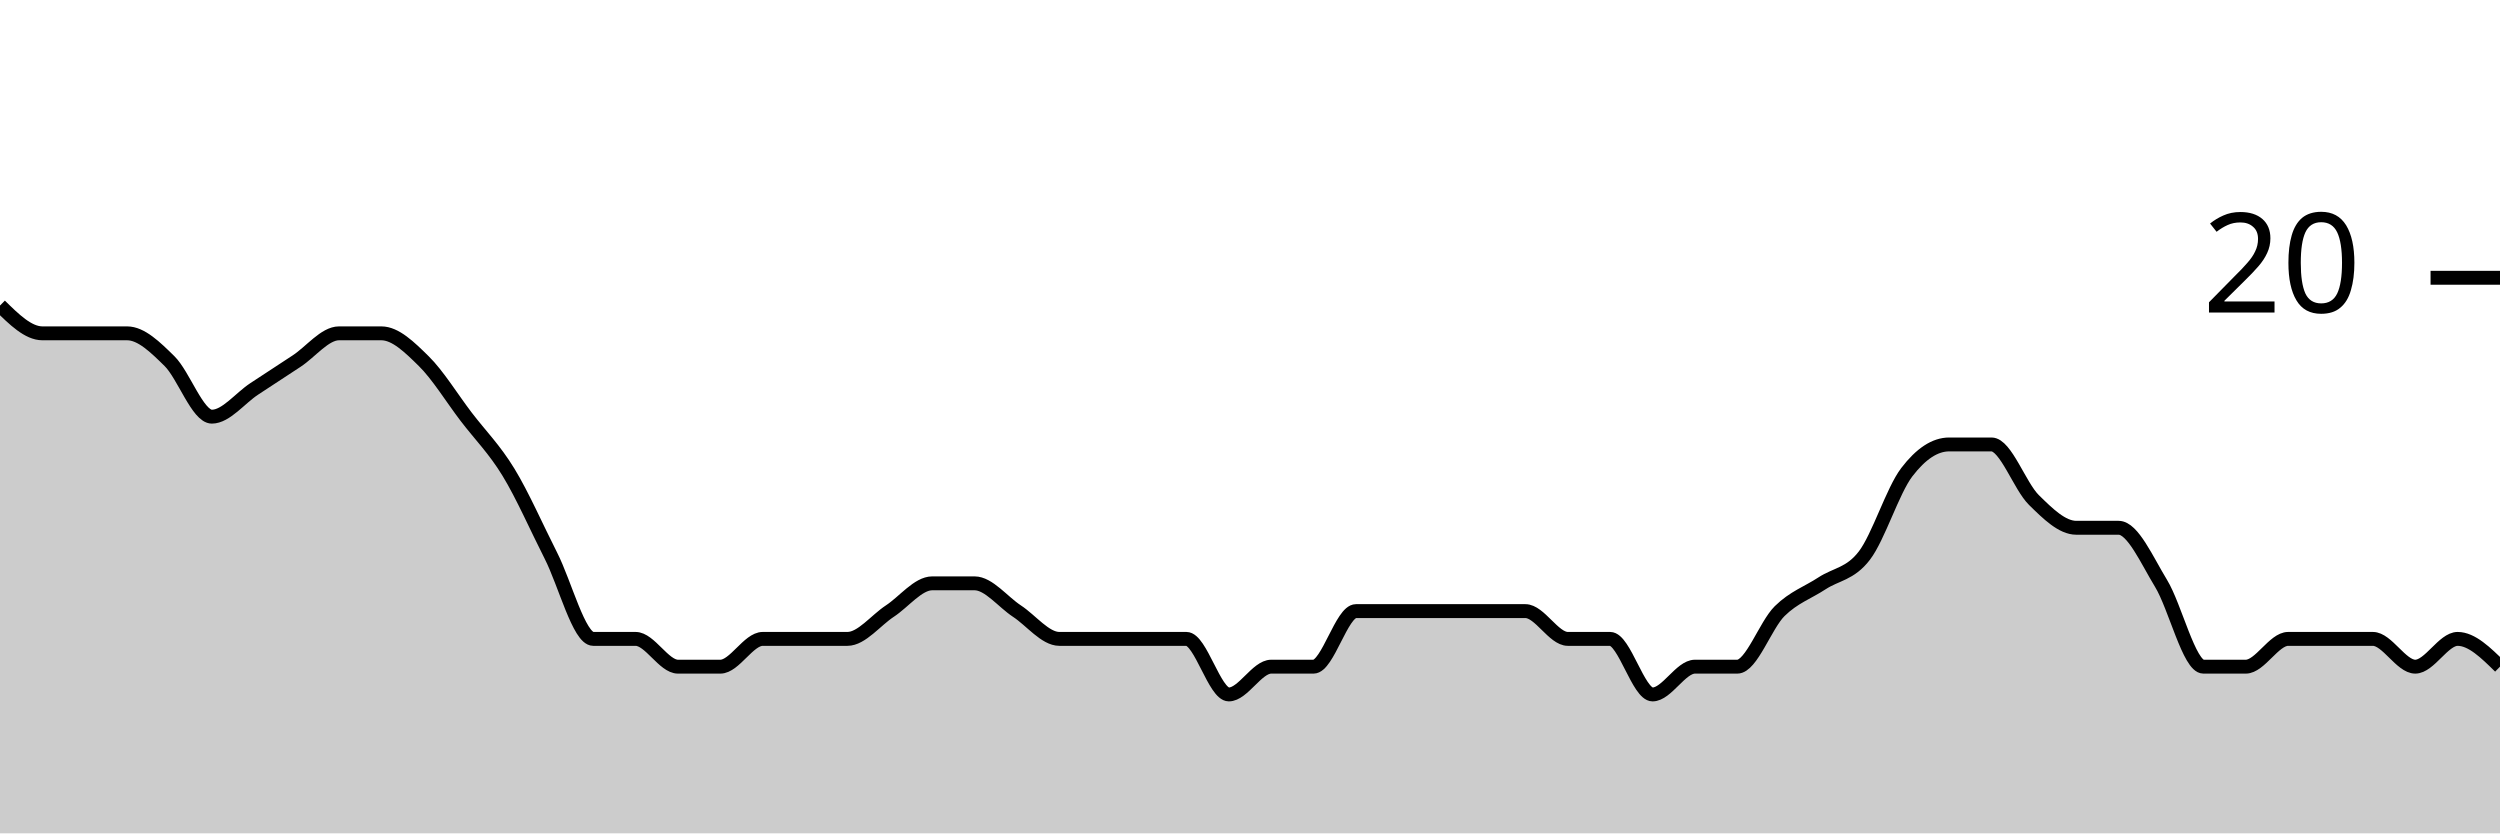
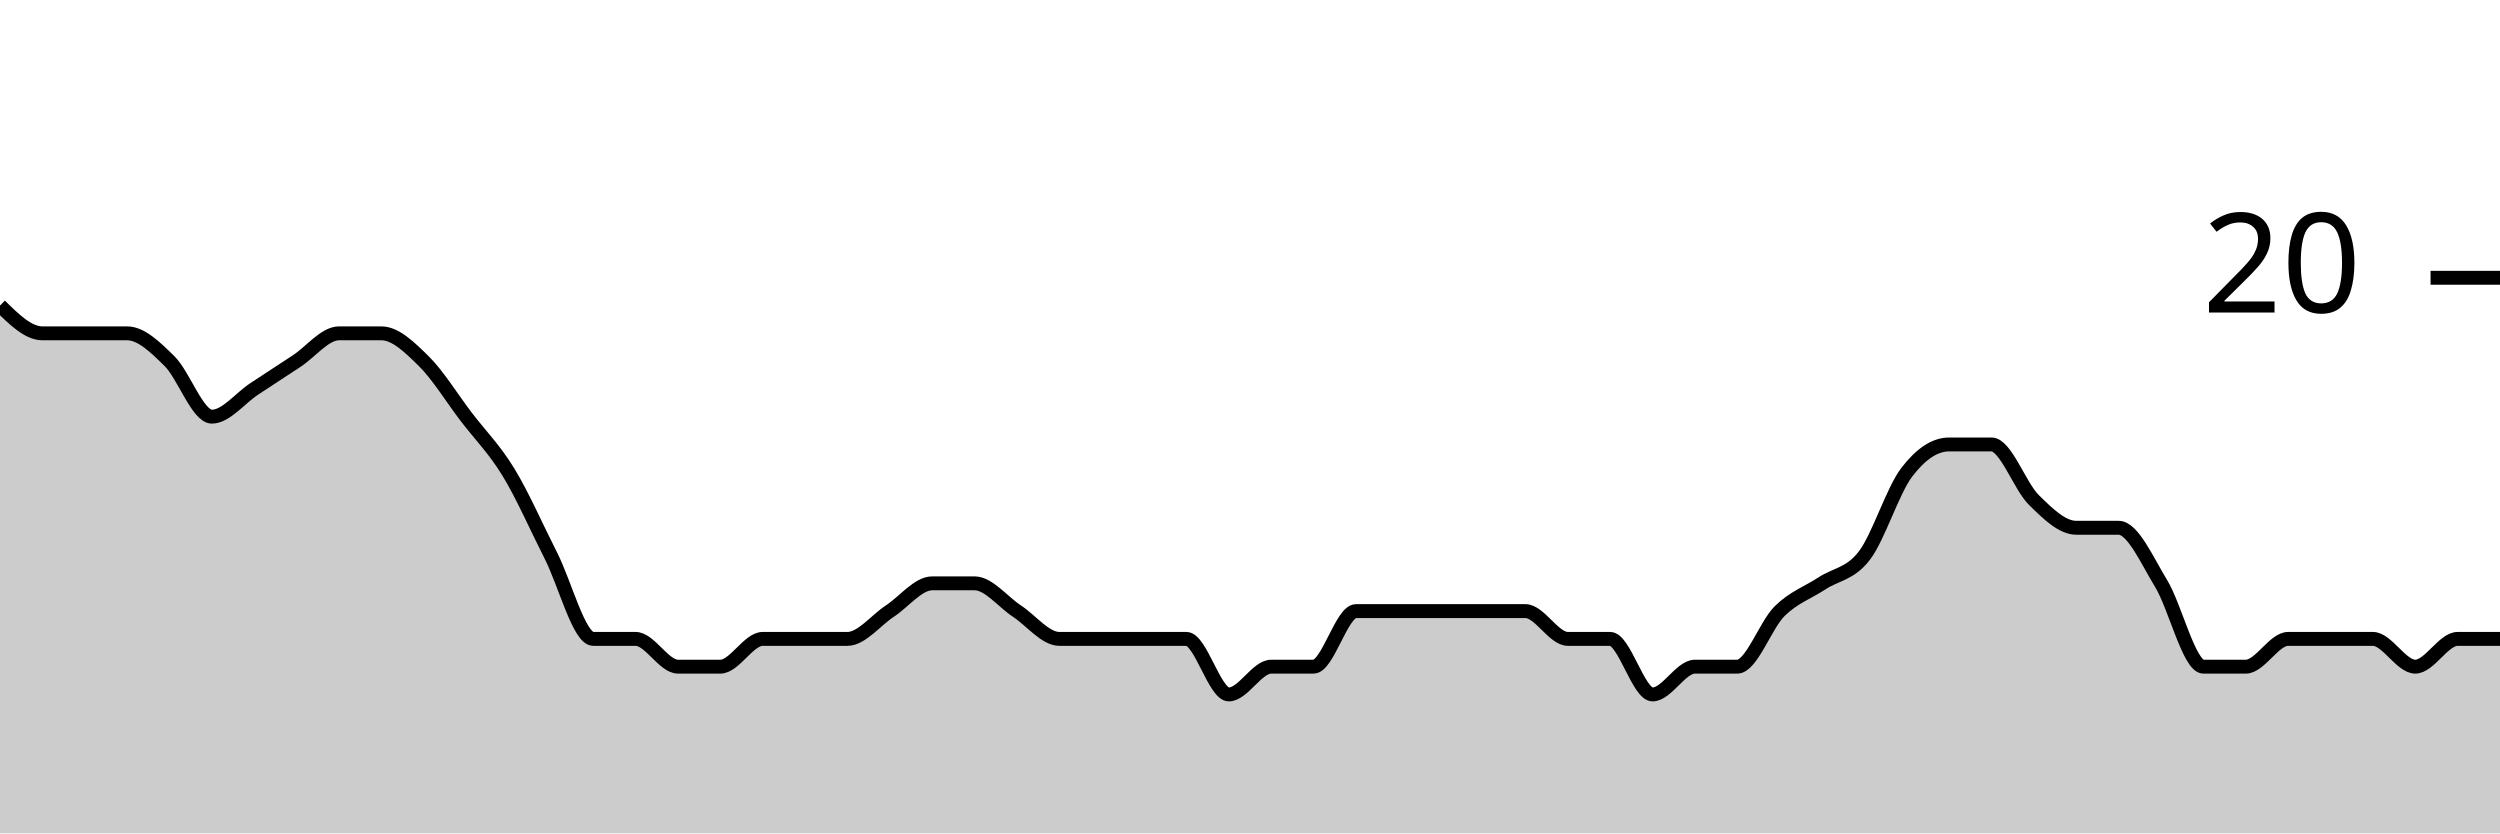
<svg xmlns="http://www.w3.org/2000/svg" viewBox="0 0 180 60">
  <g transform="translate(0,20)">
-     <path class="area" fill="rgba(0, 0, 0, 0.2)" d="M0,2C1.017,3,2.034,4,3.051,4C4.068,4,5.085,4,6.102,4C7.119,4,8.136,4,9.153,4C10.169,4,11.186,5,12.203,6C13.22,7,14.237,10,15.254,10C16.271,10,17.288,8.667,18.305,8C19.322,7.333,20.339,6.667,21.356,6C22.373,5.333,23.39,4,24.407,4C25.424,4,26.441,4,27.458,4C28.475,4,29.492,5,30.508,6C31.525,7,32.542,8.667,33.559,10C34.576,11.333,35.593,12.333,36.61,14C37.627,15.667,38.644,18,39.661,20C40.678,22,41.695,26,42.712,26C43.729,26,44.746,26,45.763,26C46.78,26,47.797,28,48.814,28C49.831,28,50.847,28,51.864,28C52.881,28,53.898,26,54.915,26C55.932,26,56.949,26,57.966,26C58.983,26,60,26,61.017,26C62.034,26,63.051,24.667,64.068,24C65.085,23.333,66.102,22,67.119,22C68.136,22,69.153,22,70.169,22C71.186,22,72.203,23.333,73.22,24C74.237,24.667,75.254,26,76.271,26C77.288,26,78.305,26,79.322,26C80.339,26,81.356,26,82.373,26C83.39,26,84.407,26,85.424,26C86.441,26,87.458,30,88.475,30C89.492,30,90.508,28,91.525,28C92.542,28,93.559,28,94.576,28C95.593,28,96.61,24,97.627,24C98.644,24,99.661,24,100.678,24C101.695,24,102.712,24,103.729,24C104.746,24,105.763,24,106.78,24C107.797,24,108.814,24,109.831,24C110.847,24,111.864,26,112.881,26C113.898,26,114.915,26,115.932,26C116.949,26,117.966,30,118.983,30C120,30,121.017,28,122.034,28C123.051,28,124.068,28,125.085,28C126.102,28,127.119,25,128.136,24C129.153,23,130.169,22.667,131.186,22C132.203,21.333,133.22,21.333,134.237,20C135.254,18.667,136.271,15.333,137.288,14C138.305,12.667,139.322,12,140.339,12C141.356,12,142.373,12,143.39,12C144.407,12,145.424,15,146.441,16C147.458,17,148.475,18,149.492,18C150.508,18,151.525,18,152.542,18C153.559,18,154.576,20.333,155.593,22C156.61,23.667,157.627,28,158.644,28C159.661,28,160.678,28,161.695,28C162.712,28,163.729,26,164.746,26C165.763,26,166.78,26,167.797,26C168.814,26,169.831,26,170.847,26C171.864,26,172.881,28,173.898,28C174.915,28,175.932,26,176.949,26C177.966,26,178.983,27,180,28L180,40C178.983,40,177.966,40,176.949,40C175.932,40,174.915,40,173.898,40C172.881,40,171.864,40,170.847,40C169.831,40,168.814,40,167.797,40C166.78,40,165.763,40,164.746,40C163.729,40,162.712,40,161.695,40C160.678,40,159.661,40,158.644,40C157.627,40,156.61,40,155.593,40C154.576,40,153.559,40,152.542,40C151.525,40,150.508,40,149.492,40C148.475,40,147.458,40,146.441,40C145.424,40,144.407,40,143.39,40C142.373,40,141.356,40,140.339,40C139.322,40,138.305,40,137.288,40C136.271,40,135.254,40,134.237,40C133.22,40,132.203,40,131.186,40C130.169,40,129.153,40,128.136,40C127.119,40,126.102,40,125.085,40C124.068,40,123.051,40,122.034,40C121.017,40,120,40,118.983,40C117.966,40,116.949,40,115.932,40C114.915,40,113.898,40,112.881,40C111.864,40,110.847,40,109.831,40C108.814,40,107.797,40,106.78,40C105.763,40,104.746,40,103.729,40C102.712,40,101.695,40,100.678,40C99.661,40,98.644,40,97.627,40C96.61,40,95.593,40,94.576,40C93.559,40,92.542,40,91.525,40C90.508,40,89.492,40,88.475,40C87.458,40,86.441,40,85.424,40C84.407,40,83.39,40,82.373,40C81.356,40,80.339,40,79.322,40C78.305,40,77.288,40,76.271,40C75.254,40,74.237,40,73.22,40C72.203,40,71.186,40,70.169,40C69.153,40,68.136,40,67.119,40C66.102,40,65.085,40,64.068,40C63.051,40,62.034,40,61.017,40C60,40,58.983,40,57.966,40C56.949,40,55.932,40,54.915,40C53.898,40,52.881,40,51.864,40C50.847,40,49.831,40,48.814,40C47.797,40,46.78,40,45.763,40C44.746,40,43.729,40,42.712,40C41.695,40,40.678,40,39.661,40C38.644,40,37.627,40,36.61,40C35.593,40,34.576,40,33.559,40C32.542,40,31.525,40,30.508,40C29.492,40,28.475,40,27.458,40C26.441,40,25.424,40,24.407,40C23.39,40,22.373,40,21.356,40C20.339,40,19.322,40,18.305,40C17.288,40,16.271,40,15.254,40C14.237,40,13.22,40,12.203,40C11.186,40,10.169,40,9.153,40C8.136,40,7.119,40,6.102,40C5.085,40,4.068,40,3.051,40C2.034,40,1.017,40,0,40Z" />
-     <path class="line" stroke="black" fill="none" d="M0,2C1.017,3,2.034,4,3.051,4C4.068,4,5.085,4,6.102,4C7.119,4,8.136,4,9.153,4C10.169,4,11.186,5,12.203,6C13.22,7,14.237,10,15.254,10C16.271,10,17.288,8.667,18.305,8C19.322,7.333,20.339,6.667,21.356,6C22.373,5.333,23.39,4,24.407,4C25.424,4,26.441,4,27.458,4C28.475,4,29.492,5,30.508,6C31.525,7,32.542,8.667,33.559,10C34.576,11.333,35.593,12.333,36.61,14C37.627,15.667,38.644,18,39.661,20C40.678,22,41.695,26,42.712,26C43.729,26,44.746,26,45.763,26C46.78,26,47.797,28,48.814,28C49.831,28,50.847,28,51.864,28C52.881,28,53.898,26,54.915,26C55.932,26,56.949,26,57.966,26C58.983,26,60,26,61.017,26C62.034,26,63.051,24.667,64.068,24C65.085,23.333,66.102,22,67.119,22C68.136,22,69.153,22,70.169,22C71.186,22,72.203,23.333,73.22,24C74.237,24.667,75.254,26,76.271,26C77.288,26,78.305,26,79.322,26C80.339,26,81.356,26,82.373,26C83.39,26,84.407,26,85.424,26C86.441,26,87.458,30,88.475,30C89.492,30,90.508,28,91.525,28C92.542,28,93.559,28,94.576,28C95.593,28,96.61,24,97.627,24C98.644,24,99.661,24,100.678,24C101.695,24,102.712,24,103.729,24C104.746,24,105.763,24,106.78,24C107.797,24,108.814,24,109.831,24C110.847,24,111.864,26,112.881,26C113.898,26,114.915,26,115.932,26C116.949,26,117.966,30,118.983,30C120,30,121.017,28,122.034,28C123.051,28,124.068,28,125.085,28C126.102,28,127.119,25,128.136,24C129.153,23,130.169,22.667,131.186,22C132.203,21.333,133.22,21.333,134.237,20C135.254,18.667,136.271,15.333,137.288,14C138.305,12.667,139.322,12,140.339,12C141.356,12,142.373,12,143.39,12C144.407,12,145.424,15,146.441,16C147.458,17,148.475,18,149.492,18C150.508,18,151.525,18,152.542,18C153.559,18,154.576,20.333,155.593,22C156.61,23.667,157.627,28,158.644,28C159.661,28,160.678,28,161.695,28C162.712,28,163.729,26,164.746,26C165.763,26,166.78,26,167.797,26C168.814,26,169.831,26,170.847,26C171.864,26,172.881,28,173.898,28C174.915,28,175.932,26,176.949,26C177.966,26,178.983,27,180,28" />
+     <path class="area" fill="rgba(0, 0, 0, 0.2)" d="M0,2C1.017,3,2.034,4,3.051,4C4.068,4,5.085,4,6.102,4C7.119,4,8.136,4,9.153,4C10.169,4,11.186,5,12.203,6C13.22,7,14.237,10,15.254,10C16.271,10,17.288,8.667,18.305,8C19.322,7.333,20.339,6.667,21.356,6C22.373,5.333,23.39,4,24.407,4C25.424,4,26.441,4,27.458,4C28.475,4,29.492,5,30.508,6C31.525,7,32.542,8.667,33.559,10C34.576,11.333,35.593,12.333,36.61,14C37.627,15.667,38.644,18,39.661,20C40.678,22,41.695,26,42.712,26C43.729,26,44.746,26,45.763,26C46.78,26,47.797,28,48.814,28C49.831,28,50.847,28,51.864,28C52.881,28,53.898,26,54.915,26C55.932,26,56.949,26,57.966,26C58.983,26,60,26,61.017,26C62.034,26,63.051,24.667,64.068,24C65.085,23.333,66.102,22,67.119,22C68.136,22,69.153,22,70.169,22C71.186,22,72.203,23.333,73.22,24C74.237,24.667,75.254,26,76.271,26C77.288,26,78.305,26,79.322,26C80.339,26,81.356,26,82.373,26C83.39,26,84.407,26,85.424,26C86.441,26,87.458,30,88.475,30C89.492,30,90.508,28,91.525,28C92.542,28,93.559,28,94.576,28C95.593,28,96.61,24,97.627,24C98.644,24,99.661,24,100.678,24C101.695,24,102.712,24,103.729,24C104.746,24,105.763,24,106.78,24C107.797,24,108.814,24,109.831,24C110.847,24,111.864,26,112.881,26C113.898,26,114.915,26,115.932,26C116.949,26,117.966,30,118.983,30C120,30,121.017,28,122.034,28C123.051,28,124.068,28,125.085,28C126.102,28,127.119,25,128.136,24C129.153,23,130.169,22.667,131.186,22C132.203,21.333,133.22,21.333,134.237,20C135.254,18.667,136.271,15.333,137.288,14C138.305,12.667,139.322,12,140.339,12C141.356,12,142.373,12,143.39,12C144.407,12,145.424,15,146.441,16C147.458,17,148.475,18,149.492,18C150.508,18,151.525,18,152.542,18C153.559,18,154.576,20.333,155.593,22C156.61,23.667,157.627,28,158.644,28C159.661,28,160.678,28,161.695,28C162.712,28,163.729,26,164.746,26C165.763,26,166.78,26,167.797,26C168.814,26,169.831,26,170.847,26C171.864,26,172.881,28,173.898,28C174.915,28,175.932,26,176.949,26C177.966,26,178.983,26,180,26L180,40C178.983,40,177.966,40,176.949,40C175.932,40,174.915,40,173.898,40C172.881,40,171.864,40,170.847,40C169.831,40,168.814,40,167.797,40C166.78,40,165.763,40,164.746,40C163.729,40,162.712,40,161.695,40C160.678,40,159.661,40,158.644,40C157.627,40,156.61,40,155.593,40C154.576,40,153.559,40,152.542,40C151.525,40,150.508,40,149.492,40C148.475,40,147.458,40,146.441,40C145.424,40,144.407,40,143.39,40C142.373,40,141.356,40,140.339,40C139.322,40,138.305,40,137.288,40C136.271,40,135.254,40,134.237,40C133.22,40,132.203,40,131.186,40C130.169,40,129.153,40,128.136,40C127.119,40,126.102,40,125.085,40C124.068,40,123.051,40,122.034,40C121.017,40,120,40,118.983,40C117.966,40,116.949,40,115.932,40C114.915,40,113.898,40,112.881,40C111.864,40,110.847,40,109.831,40C108.814,40,107.797,40,106.78,40C105.763,40,104.746,40,103.729,40C102.712,40,101.695,40,100.678,40C99.661,40,98.644,40,97.627,40C96.61,40,95.593,40,94.576,40C93.559,40,92.542,40,91.525,40C90.508,40,89.492,40,88.475,40C87.458,40,86.441,40,85.424,40C84.407,40,83.39,40,82.373,40C81.356,40,80.339,40,79.322,40C78.305,40,77.288,40,76.271,40C75.254,40,74.237,40,73.22,40C72.203,40,71.186,40,70.169,40C69.153,40,68.136,40,67.119,40C66.102,40,65.085,40,64.068,40C63.051,40,62.034,40,61.017,40C60,40,58.983,40,57.966,40C56.949,40,55.932,40,54.915,40C53.898,40,52.881,40,51.864,40C50.847,40,49.831,40,48.814,40C47.797,40,46.78,40,45.763,40C44.746,40,43.729,40,42.712,40C41.695,40,40.678,40,39.661,40C38.644,40,37.627,40,36.61,40C35.593,40,34.576,40,33.559,40C32.542,40,31.525,40,30.508,40C29.492,40,28.475,40,27.458,40C26.441,40,25.424,40,24.407,40C23.39,40,22.373,40,21.356,40C20.339,40,19.322,40,18.305,40C17.288,40,16.271,40,15.254,40C14.237,40,13.22,40,12.203,40C11.186,40,10.169,40,9.153,40C8.136,40,7.119,40,6.102,40C5.085,40,4.068,40,3.051,40C2.034,40,1.017,40,0,40Z" />
+     <path class="line" stroke="black" fill="none" d="M0,2C1.017,3,2.034,4,3.051,4C4.068,4,5.085,4,6.102,4C7.119,4,8.136,4,9.153,4C10.169,4,11.186,5,12.203,6C13.22,7,14.237,10,15.254,10C16.271,10,17.288,8.667,18.305,8C19.322,7.333,20.339,6.667,21.356,6C22.373,5.333,23.39,4,24.407,4C25.424,4,26.441,4,27.458,4C28.475,4,29.492,5,30.508,6C31.525,7,32.542,8.667,33.559,10C34.576,11.333,35.593,12.333,36.61,14C37.627,15.667,38.644,18,39.661,20C40.678,22,41.695,26,42.712,26C43.729,26,44.746,26,45.763,26C46.78,26,47.797,28,48.814,28C49.831,28,50.847,28,51.864,28C52.881,28,53.898,26,54.915,26C55.932,26,56.949,26,57.966,26C58.983,26,60,26,61.017,26C62.034,26,63.051,24.667,64.068,24C65.085,23.333,66.102,22,67.119,22C68.136,22,69.153,22,70.169,22C71.186,22,72.203,23.333,73.22,24C74.237,24.667,75.254,26,76.271,26C77.288,26,78.305,26,79.322,26C80.339,26,81.356,26,82.373,26C83.39,26,84.407,26,85.424,26C86.441,26,87.458,30,88.475,30C89.492,30,90.508,28,91.525,28C92.542,28,93.559,28,94.576,28C95.593,28,96.61,24,97.627,24C98.644,24,99.661,24,100.678,24C101.695,24,102.712,24,103.729,24C104.746,24,105.763,24,106.78,24C107.797,24,108.814,24,109.831,24C110.847,24,111.864,26,112.881,26C113.898,26,114.915,26,115.932,26C116.949,26,117.966,30,118.983,30C120,30,121.017,28,122.034,28C123.051,28,124.068,28,125.085,28C126.102,28,127.119,25,128.136,24C129.153,23,130.169,22.667,131.186,22C132.203,21.333,133.22,21.333,134.237,20C135.254,18.667,136.271,15.333,137.288,14C138.305,12.667,139.322,12,140.339,12C141.356,12,142.373,12,143.39,12C144.407,12,145.424,15,146.441,16C147.458,17,148.475,18,149.492,18C150.508,18,151.525,18,152.542,18C153.559,18,154.576,20.333,155.593,22C156.61,23.667,157.627,28,158.644,28C159.661,28,160.678,28,161.695,28C162.712,28,163.729,26,164.746,26C165.763,26,166.78,26,167.797,26C168.814,26,169.831,26,170.847,26C171.864,26,172.881,28,173.898,28C174.915,28,175.932,26,176.949,26C177.966,26,178.983,26,180,26" />
    <path class="axis-ceiling" stroke-width="1" stroke="black" fill="none" d="M175,0L180,0" />
    <text class="axis-ceiling-label" font-family="sans-serif" text-anchor="end" font-size="10px" x="170" y="2.5">20</text>
  </g>
</svg>
